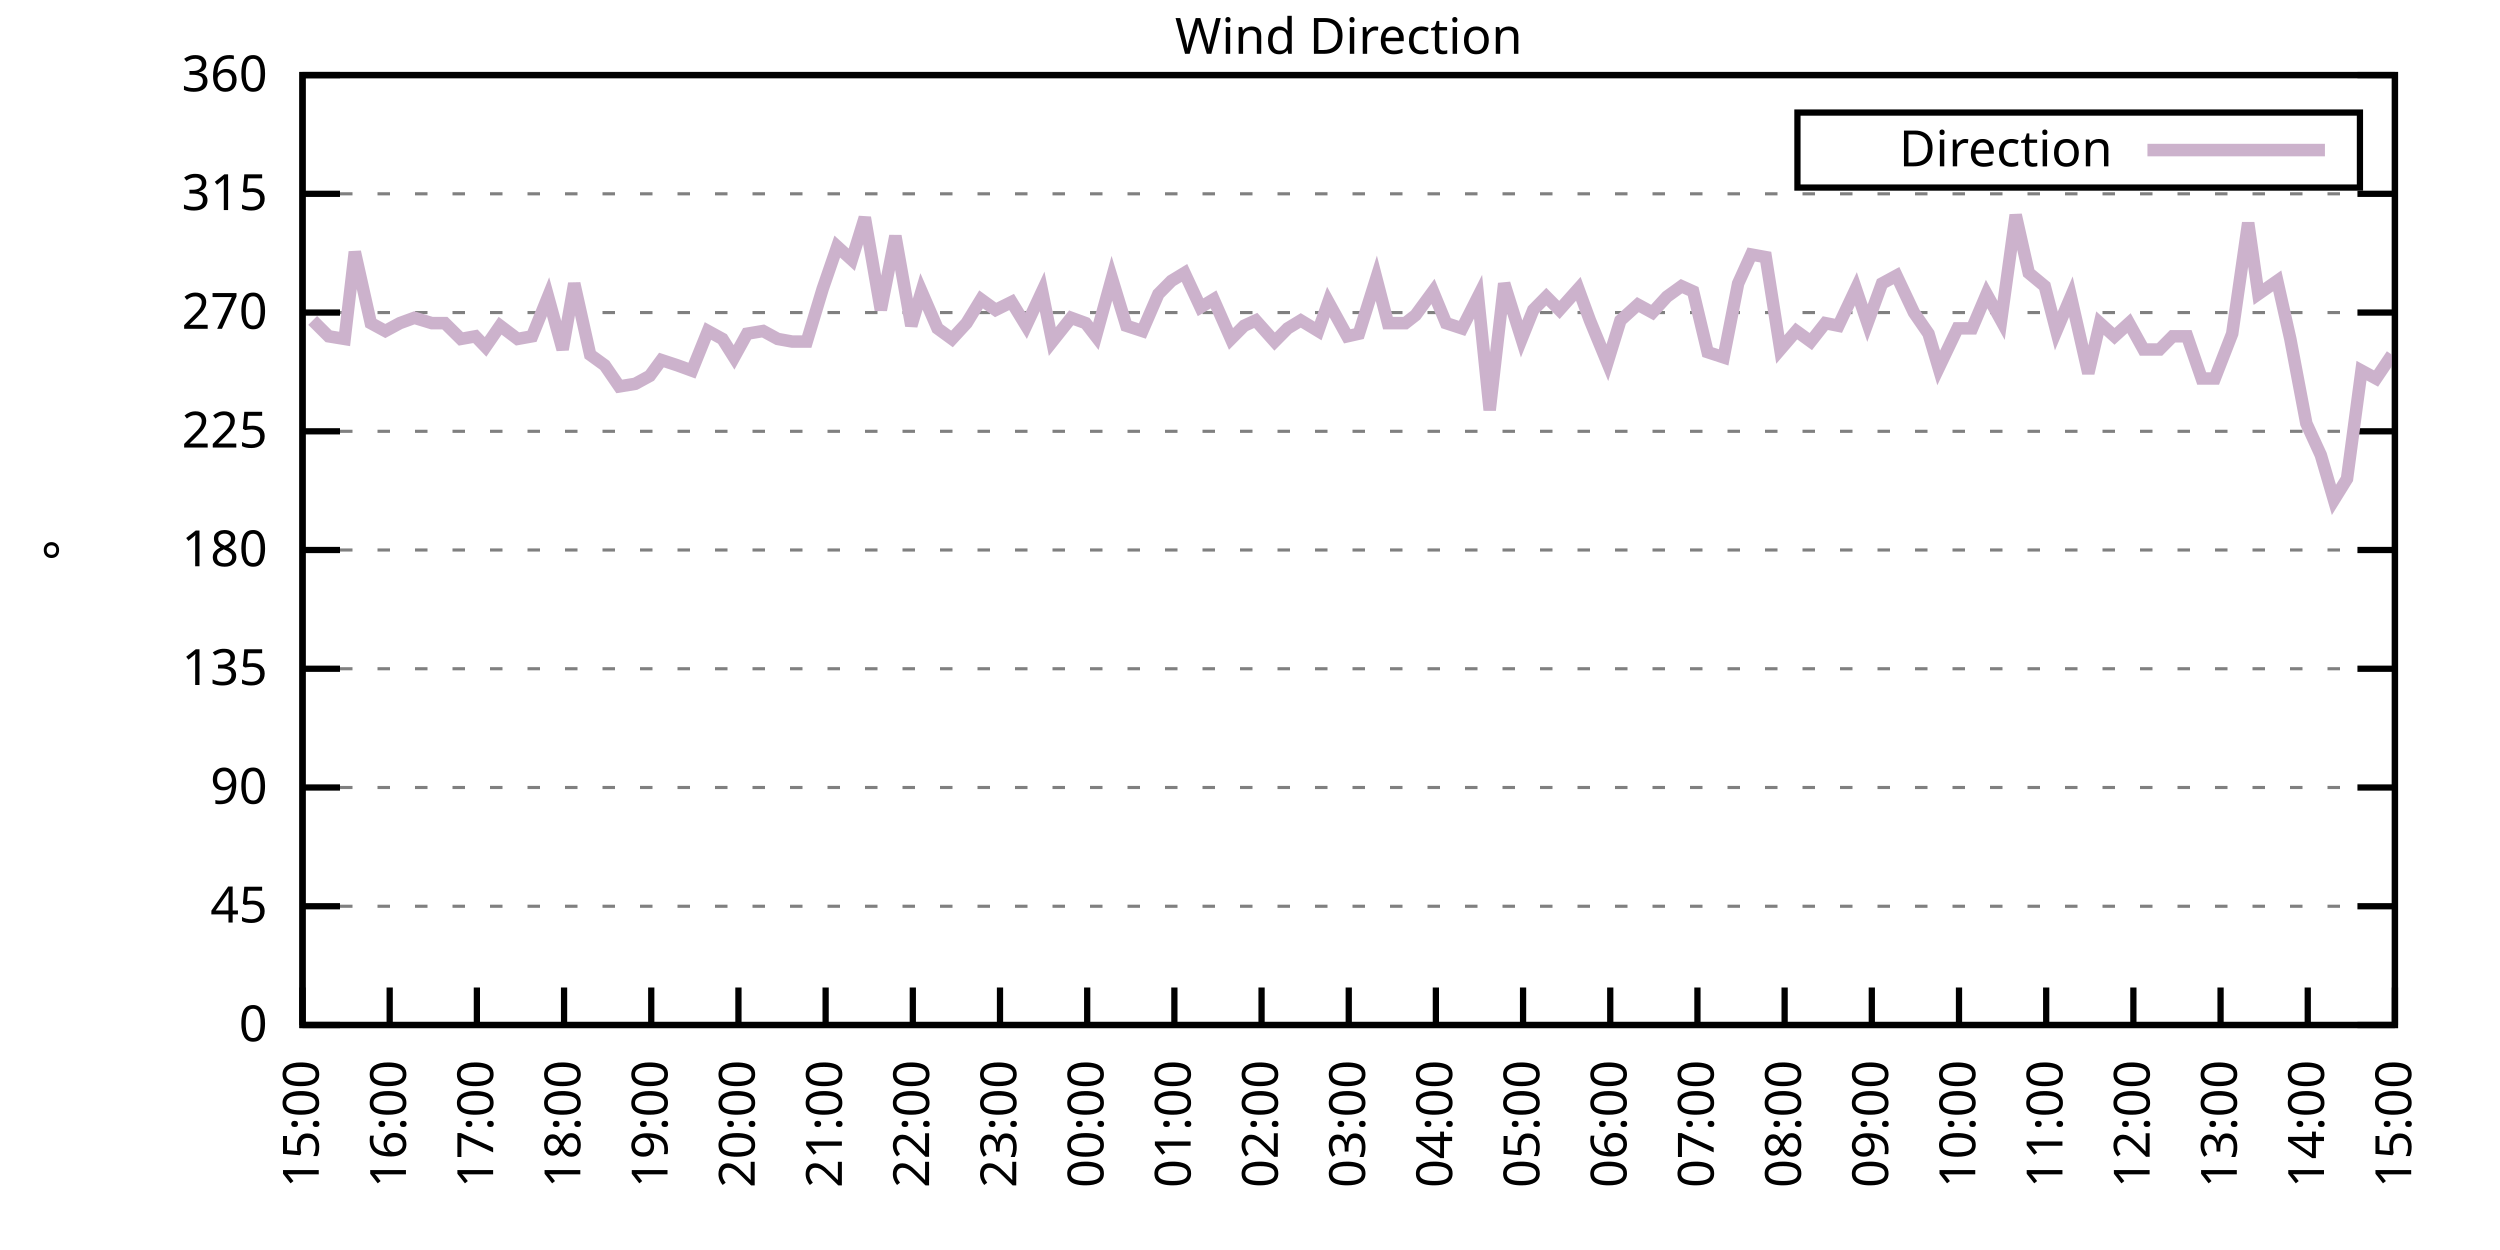
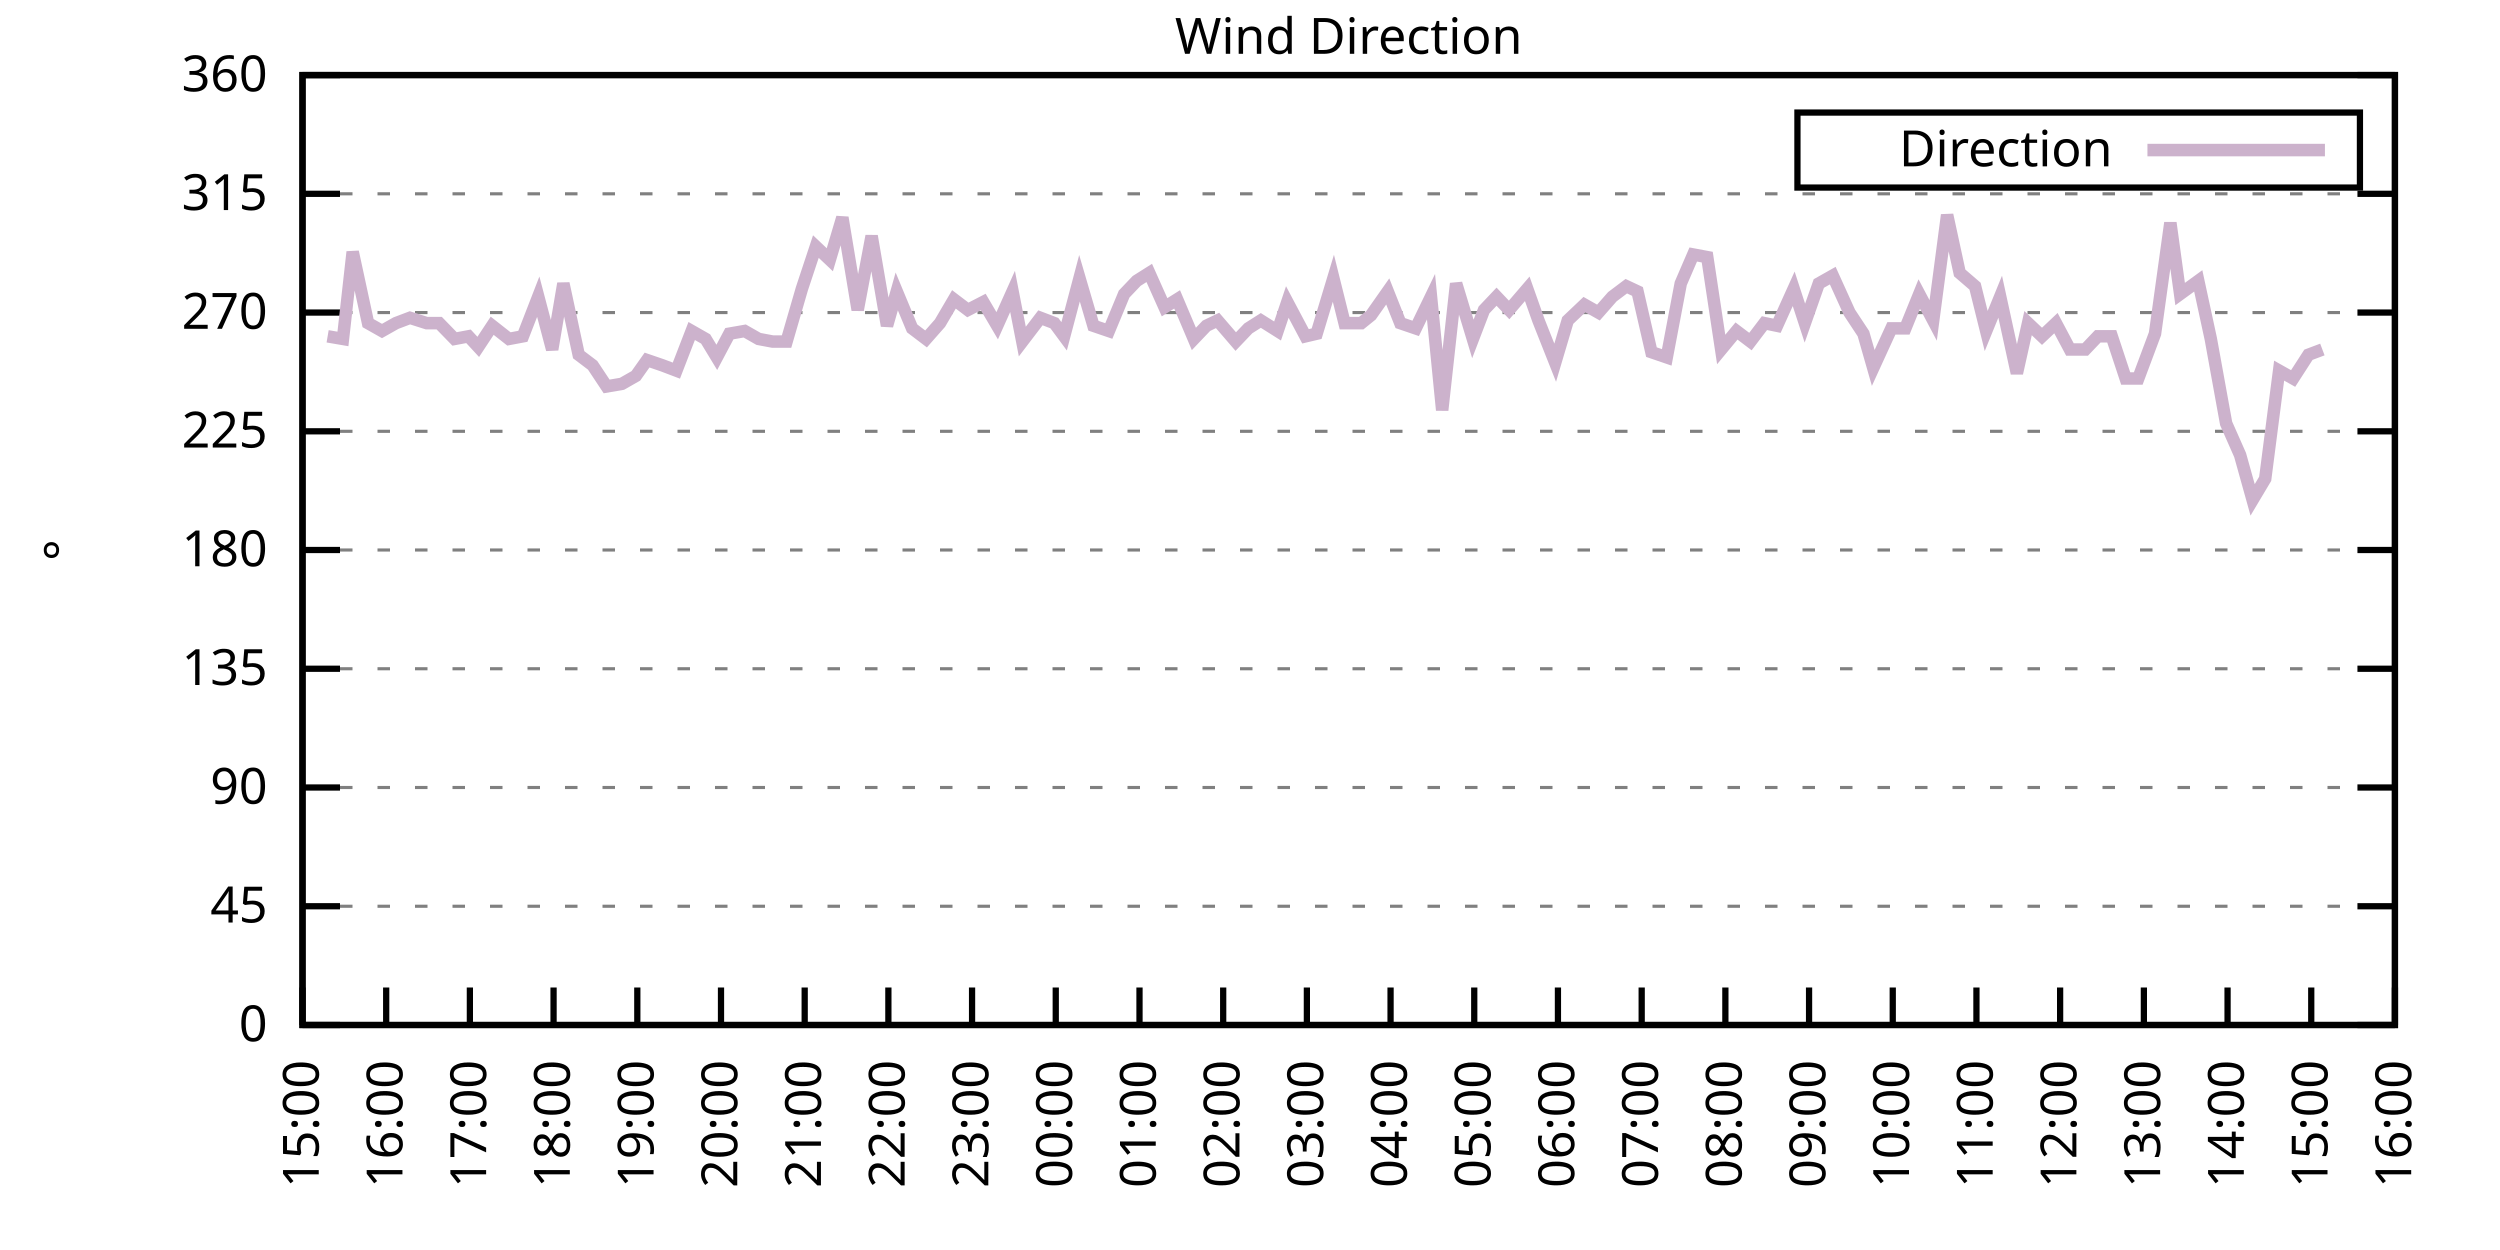
<svg xmlns="http://www.w3.org/2000/svg" xmlns:xlink="http://www.w3.org/1999/xlink" width="400" height="200" viewBox="0 0 400 200">
  <g id="gnuplot_canvas">
    <rect x="0" y="0" width="400" height="200" fill="none" />
    <defs>
      <circle id="gpDot" r="0.5" stroke-width="0.5" stroke="currentColor" />
      <path id="gpPt0" stroke-width="0.333" stroke="currentColor" d="M-1,0 h2 M0,-1 v2" />
      <path id="gpPt1" stroke-width="0.333" stroke="currentColor" d="M-1,-1 L1,1 M1,-1 L-1,1" />
      <path id="gpPt2" stroke-width="0.333" stroke="currentColor" d="M-1,0 L1,0 M0,-1 L0,1 M-1,-1 L1,1 M-1,1 L1,-1" />
      <rect id="gpPt3" stroke-width="0.333" stroke="currentColor" x="-1" y="-1" width="2" height="2" />
      <rect id="gpPt4" stroke-width="0.333" stroke="currentColor" fill="currentColor" x="-1" y="-1" width="2" height="2" />
      <circle id="gpPt5" stroke-width="0.333" stroke="currentColor" cx="0" cy="0" r="1" />
      <use xlink:href="#gpPt5" id="gpPt6" fill="currentColor" stroke="none" />
      <path id="gpPt7" stroke-width="0.333" stroke="currentColor" d="M0,-1.33 L-1.33,0.67 L1.33,0.67 z" />
      <use xlink:href="#gpPt7" id="gpPt8" fill="currentColor" stroke="none" />
      <use xlink:href="#gpPt7" id="gpPt9" stroke="currentColor" transform="rotate(180)" />
      <use xlink:href="#gpPt9" id="gpPt10" fill="currentColor" stroke="none" />
      <use xlink:href="#gpPt3" id="gpPt11" stroke="currentColor" transform="rotate(45)" />
      <use xlink:href="#gpPt11" id="gpPt12" fill="currentColor" stroke="none" />
      <path id="gpPt13" stroke-width="0.333" stroke="currentColor" d="M0,1.330 L1.265,0.411 L0.782,-1.067 L-0.782,-1.076 L-1.265,0.411 z" />
      <use xlink:href="#gpPt13" id="gpPt14" fill="currentColor" stroke="none" />
      <filter id="textbox" filterUnits="objectBoundingBox" x="0" y="0" height="1" width="1">
        <feFlood flood-color="white" flood-opacity="1" result="bgnd" />
        <feComposite in="SourceGraphic" in2="bgnd" operator="atop" />
      </filter>
      <filter id="greybox" filterUnits="objectBoundingBox" x="0" y="0" height="1" width="1">
        <feFlood flood-color="lightgrey" flood-opacity="1" result="grey" />
        <feComposite in="SourceGraphic" in2="grey" operator="atop" />
      </filter>
    </defs>
    <g fill="none" color="white" stroke="currentColor" stroke-width="1.00" stroke-linecap="butt" stroke-linejoin="miter">
</g>
    <g fill="none" color="black" stroke="currentColor" stroke-width="1.00" stroke-linecap="butt" stroke-linejoin="miter">
      <g stroke="none" shape-rendering="crispEdges">
        <polygon fill="rgb(255, 255, 255)" points="48.40,164.00 383.18,164.00 383.18,12.02 48.40,12.02 " />
      </g>
    </g>
    <g fill="none" color="black" stroke="currentColor" stroke-width="1.00" stroke-linecap="butt" stroke-linejoin="miter">
</g>
    <g fill="none" color="black" stroke="black" stroke-width="0.50" stroke-linecap="butt" stroke-linejoin="miter">
</g>
    <g fill="none" color="gray" stroke="currentColor" stroke-width="0.50" stroke-linecap="butt" stroke-linejoin="miter">
      <path stroke="gray" stroke-dasharray="2,4" class="gridline" d="M48.40,164.00 L383.19,164.00  " />
    </g>
    <g fill="none" color="gray" stroke="gray" stroke-width="1.00" stroke-linecap="butt" stroke-linejoin="miter">
</g>
    <g fill="none" color="black" stroke="currentColor" stroke-width="1.00" stroke-linecap="butt" stroke-linejoin="miter">
      <path stroke="black" d="M48.40,164.00 L54.40,164.00 M383.19,164.00 L377.19,164.00  " />
      <g transform="translate(42.80,166.60)" stroke="none" fill="black" font-family="Sans" font-size="8.00" text-anchor="end">
        <text>
          <tspan font-family="Sans"> 0</tspan>
        </text>
      </g>
    </g>
    <g fill="none" color="black" stroke="currentColor" stroke-width="1.00" stroke-linecap="butt" stroke-linejoin="miter">
</g>
    <g fill="none" color="black" stroke="black" stroke-width="0.50" stroke-linecap="butt" stroke-linejoin="miter">
</g>
    <g fill="none" color="gray" stroke="currentColor" stroke-width="0.50" stroke-linecap="butt" stroke-linejoin="miter">
      <path stroke="gray" stroke-dasharray="2,4" class="gridline" d="M48.40,145.00 L383.19,145.00  " />
    </g>
    <g fill="none" color="gray" stroke="gray" stroke-width="1.00" stroke-linecap="butt" stroke-linejoin="miter">
</g>
    <g fill="none" color="black" stroke="currentColor" stroke-width="1.00" stroke-linecap="butt" stroke-linejoin="miter">
      <path stroke="black" d="M48.40,145.00 L54.40,145.00 M383.19,145.00 L377.19,145.00  " />
      <g transform="translate(42.80,147.60)" stroke="none" fill="black" font-family="Sans" font-size="8.00" text-anchor="end">
        <text>
          <tspan font-family="Sans"> 45</tspan>
        </text>
      </g>
    </g>
    <g fill="none" color="black" stroke="currentColor" stroke-width="1.00" stroke-linecap="butt" stroke-linejoin="miter">
</g>
    <g fill="none" color="black" stroke="black" stroke-width="0.50" stroke-linecap="butt" stroke-linejoin="miter">
</g>
    <g fill="none" color="gray" stroke="currentColor" stroke-width="0.50" stroke-linecap="butt" stroke-linejoin="miter">
      <path stroke="gray" stroke-dasharray="2,4" class="gridline" d="M48.40,126.00 L383.19,126.00  " />
    </g>
    <g fill="none" color="gray" stroke="gray" stroke-width="1.00" stroke-linecap="butt" stroke-linejoin="miter">
</g>
    <g fill="none" color="black" stroke="currentColor" stroke-width="1.00" stroke-linecap="butt" stroke-linejoin="miter">
      <path stroke="black" d="M48.40,126.00 L54.40,126.00 M383.19,126.00 L377.19,126.00  " />
      <g transform="translate(42.80,128.60)" stroke="none" fill="black" font-family="Sans" font-size="8.00" text-anchor="end">
        <text>
          <tspan font-family="Sans"> 90</tspan>
        </text>
      </g>
    </g>
    <g fill="none" color="black" stroke="currentColor" stroke-width="1.00" stroke-linecap="butt" stroke-linejoin="miter">
</g>
    <g fill="none" color="black" stroke="black" stroke-width="0.50" stroke-linecap="butt" stroke-linejoin="miter">
</g>
    <g fill="none" color="gray" stroke="currentColor" stroke-width="0.50" stroke-linecap="butt" stroke-linejoin="miter">
      <path stroke="gray" stroke-dasharray="2,4" class="gridline" d="M48.40,107.00 L383.19,107.00  " />
    </g>
    <g fill="none" color="gray" stroke="gray" stroke-width="1.00" stroke-linecap="butt" stroke-linejoin="miter">
</g>
    <g fill="none" color="black" stroke="currentColor" stroke-width="1.00" stroke-linecap="butt" stroke-linejoin="miter">
      <path stroke="black" d="M48.40,107.00 L54.40,107.00 M383.19,107.00 L377.19,107.00  " />
      <g transform="translate(42.80,109.60)" stroke="none" fill="black" font-family="Sans" font-size="8.00" text-anchor="end">
        <text>
          <tspan font-family="Sans"> 135</tspan>
        </text>
      </g>
    </g>
    <g fill="none" color="black" stroke="currentColor" stroke-width="1.00" stroke-linecap="butt" stroke-linejoin="miter">
</g>
    <g fill="none" color="black" stroke="black" stroke-width="0.50" stroke-linecap="butt" stroke-linejoin="miter">
</g>
    <g fill="none" color="gray" stroke="currentColor" stroke-width="0.50" stroke-linecap="butt" stroke-linejoin="miter">
      <path stroke="gray" stroke-dasharray="2,4" class="gridline" d="M48.40,88.00 L383.19,88.00  " />
    </g>
    <g fill="none" color="gray" stroke="gray" stroke-width="1.00" stroke-linecap="butt" stroke-linejoin="miter">
</g>
    <g fill="none" color="black" stroke="currentColor" stroke-width="1.00" stroke-linecap="butt" stroke-linejoin="miter">
      <path stroke="black" d="M48.40,88.00 L54.40,88.00 M383.19,88.00 L377.19,88.00  " />
      <g transform="translate(42.80,90.60)" stroke="none" fill="black" font-family="Sans" font-size="8.00" text-anchor="end">
        <text>
          <tspan font-family="Sans"> 180</tspan>
        </text>
      </g>
    </g>
    <g fill="none" color="black" stroke="currentColor" stroke-width="1.00" stroke-linecap="butt" stroke-linejoin="miter">
</g>
    <g fill="none" color="black" stroke="black" stroke-width="0.50" stroke-linecap="butt" stroke-linejoin="miter">
</g>
    <g fill="none" color="gray" stroke="currentColor" stroke-width="0.50" stroke-linecap="butt" stroke-linejoin="miter">
      <path stroke="gray" stroke-dasharray="2,4" class="gridline" d="M48.40,69.01 L383.19,69.01  " />
    </g>
    <g fill="none" color="gray" stroke="gray" stroke-width="1.00" stroke-linecap="butt" stroke-linejoin="miter">
</g>
    <g fill="none" color="black" stroke="currentColor" stroke-width="1.00" stroke-linecap="butt" stroke-linejoin="miter">
      <path stroke="black" d="M48.40,69.01 L54.40,69.01 M383.19,69.01 L377.19,69.01  " />
      <g transform="translate(42.80,71.61)" stroke="none" fill="black" font-family="Sans" font-size="8.00" text-anchor="end">
        <text>
          <tspan font-family="Sans"> 225</tspan>
        </text>
      </g>
    </g>
    <g fill="none" color="black" stroke="currentColor" stroke-width="1.00" stroke-linecap="butt" stroke-linejoin="miter">
</g>
    <g fill="none" color="black" stroke="black" stroke-width="0.50" stroke-linecap="butt" stroke-linejoin="miter">
</g>
    <g fill="none" color="gray" stroke="currentColor" stroke-width="0.50" stroke-linecap="butt" stroke-linejoin="miter">
      <path stroke="gray" stroke-dasharray="2,4" class="gridline" d="M48.40,50.01 L383.19,50.01  " />
    </g>
    <g fill="none" color="gray" stroke="gray" stroke-width="1.00" stroke-linecap="butt" stroke-linejoin="miter">
</g>
    <g fill="none" color="black" stroke="currentColor" stroke-width="1.00" stroke-linecap="butt" stroke-linejoin="miter">
      <path stroke="black" d="M48.40,50.01 L54.40,50.01 M383.19,50.01 L377.19,50.01  " />
      <g transform="translate(42.80,52.61)" stroke="none" fill="black" font-family="Sans" font-size="8.00" text-anchor="end">
        <text>
          <tspan font-family="Sans"> 270</tspan>
        </text>
      </g>
    </g>
    <g fill="none" color="black" stroke="currentColor" stroke-width="1.00" stroke-linecap="butt" stroke-linejoin="miter">
</g>
    <g fill="none" color="black" stroke="black" stroke-width="0.50" stroke-linecap="butt" stroke-linejoin="miter">
</g>
    <g fill="none" color="gray" stroke="currentColor" stroke-width="0.50" stroke-linecap="butt" stroke-linejoin="miter">
      <path stroke="gray" stroke-dasharray="2,4" class="gridline" d="M48.40,31.01 L383.19,31.01  " />
    </g>
    <g fill="none" color="gray" stroke="gray" stroke-width="1.00" stroke-linecap="butt" stroke-linejoin="miter">
</g>
    <g fill="none" color="black" stroke="currentColor" stroke-width="1.00" stroke-linecap="butt" stroke-linejoin="miter">
      <path stroke="black" d="M48.40,31.01 L54.40,31.01 M383.19,31.01 L377.19,31.01  " />
      <g transform="translate(42.80,33.61)" stroke="none" fill="black" font-family="Sans" font-size="8.00" text-anchor="end">
        <text>
          <tspan font-family="Sans"> 315</tspan>
        </text>
      </g>
    </g>
    <g fill="none" color="black" stroke="currentColor" stroke-width="1.00" stroke-linecap="butt" stroke-linejoin="miter">
</g>
    <g fill="none" color="black" stroke="black" stroke-width="0.50" stroke-linecap="butt" stroke-linejoin="miter">
</g>
    <g fill="none" color="gray" stroke="currentColor" stroke-width="0.50" stroke-linecap="butt" stroke-linejoin="miter">
      <path stroke="gray" stroke-dasharray="2,4" class="gridline" d="M48.40,12.01 L383.19,12.01  " />
    </g>
    <g fill="none" color="gray" stroke="gray" stroke-width="1.00" stroke-linecap="butt" stroke-linejoin="miter">
</g>
    <g fill="none" color="black" stroke="currentColor" stroke-width="1.00" stroke-linecap="butt" stroke-linejoin="miter">
      <path stroke="black" d="M48.40,12.01 L54.40,12.01 M383.19,12.01 L377.19,12.01  " />
      <g transform="translate(42.80,14.61)" stroke="none" fill="black" font-family="Sans" font-size="8.00" text-anchor="end">
        <text>
          <tspan font-family="Sans"> 360</tspan>
        </text>
      </g>
    </g>
    <g fill="none" color="black" stroke="currentColor" stroke-width="1.00" stroke-linecap="butt" stroke-linejoin="miter">
      <path stroke="black" d="M48.40,164.00 L48.40,158.00  " />
      <g transform="translate(51.00,169.60) rotate(270.00)" stroke="none" fill="black" font-family="Sans" font-size="8.00" text-anchor="end">
        <text>
          <tspan font-family="Sans">15:00</tspan>
        </text>
      </g>
    </g>
    <g fill="none" color="black" stroke="currentColor" stroke-width="1.00" stroke-linecap="butt" stroke-linejoin="miter">
-       <path stroke="black" d="M62.35,164.00 L62.35,158.00  " />
-       <g transform="translate(64.95,169.60) rotate(270.00)" stroke="none" fill="black" font-family="Sans" font-size="8.00" text-anchor="end">
+       <path stroke="black" d="M61.79,164.00 L61.79,158.00  " />
+       <g transform="translate(64.39,169.60) rotate(270.00)" stroke="none" fill="black" font-family="Sans" font-size="8.00" text-anchor="end">
        <text>
          <tspan font-family="Sans">16:00</tspan>
        </text>
      </g>
    </g>
    <g fill="none" color="black" stroke="currentColor" stroke-width="1.00" stroke-linecap="butt" stroke-linejoin="miter">
-       <path stroke="black" d="M76.30,164.00 L76.30,158.00  " />
-       <g transform="translate(78.90,169.60) rotate(270.00)" stroke="none" fill="black" font-family="Sans" font-size="8.00" text-anchor="end">
+       <path stroke="black" d="M75.18,164.00 L75.18,158.00  " />
+       <g transform="translate(77.78,169.60) rotate(270.00)" stroke="none" fill="black" font-family="Sans" font-size="8.00" text-anchor="end">
        <text>
          <tspan font-family="Sans">17:00</tspan>
        </text>
      </g>
    </g>
    <g fill="none" color="black" stroke="currentColor" stroke-width="1.00" stroke-linecap="butt" stroke-linejoin="miter">
-       <path stroke="black" d="M90.25,164.00 L90.25,158.00  " />
-       <g transform="translate(92.85,169.60) rotate(270.00)" stroke="none" fill="black" font-family="Sans" font-size="8.00" text-anchor="end">
+       <path stroke="black" d="M88.57,164.00 L88.57,158.00  " />
+       <g transform="translate(91.17,169.60) rotate(270.00)" stroke="none" fill="black" font-family="Sans" font-size="8.00" text-anchor="end">
        <text>
          <tspan font-family="Sans">18:00</tspan>
        </text>
      </g>
    </g>
    <g fill="none" color="black" stroke="currentColor" stroke-width="1.00" stroke-linecap="butt" stroke-linejoin="miter">
-       <path stroke="black" d="M104.20,164.00 L104.20,158.00  " />
-       <g transform="translate(106.80,169.60) rotate(270.00)" stroke="none" fill="black" font-family="Sans" font-size="8.00" text-anchor="end">
+       <path stroke="black" d="M101.97,164.00 L101.97,158.00  " />
+       <g transform="translate(104.57,169.60) rotate(270.00)" stroke="none" fill="black" font-family="Sans" font-size="8.00" text-anchor="end">
        <text>
          <tspan font-family="Sans">19:00</tspan>
        </text>
      </g>
    </g>
    <g fill="none" color="black" stroke="currentColor" stroke-width="1.00" stroke-linecap="butt" stroke-linejoin="miter">
-       <path stroke="black" d="M118.15,164.00 L118.15,158.00  " />
-       <g transform="translate(120.75,169.60) rotate(270.00)" stroke="none" fill="black" font-family="Sans" font-size="8.00" text-anchor="end">
+       <path stroke="black" d="M115.36,164.00 L115.36,158.00  " />
+       <g transform="translate(117.96,169.60) rotate(270.00)" stroke="none" fill="black" font-family="Sans" font-size="8.00" text-anchor="end">
        <text>
          <tspan font-family="Sans">20:00</tspan>
        </text>
      </g>
    </g>
    <g fill="none" color="black" stroke="currentColor" stroke-width="1.00" stroke-linecap="butt" stroke-linejoin="miter">
-       <path stroke="black" d="M132.10,164.00 L132.10,158.00  " />
-       <g transform="translate(134.70,169.60) rotate(270.00)" stroke="none" fill="black" font-family="Sans" font-size="8.00" text-anchor="end">
+       <path stroke="black" d="M128.75,164.00 L128.75,158.00  " />
+       <g transform="translate(131.35,169.60) rotate(270.00)" stroke="none" fill="black" font-family="Sans" font-size="8.00" text-anchor="end">
        <text>
          <tspan font-family="Sans">21:00</tspan>
        </text>
      </g>
    </g>
    <g fill="none" color="black" stroke="currentColor" stroke-width="1.00" stroke-linecap="butt" stroke-linejoin="miter">
-       <path stroke="black" d="M146.05,164.00 L146.05,158.00  " />
-       <g transform="translate(148.65,169.60) rotate(270.00)" stroke="none" fill="black" font-family="Sans" font-size="8.00" text-anchor="end">
+       <path stroke="black" d="M142.14,164.00 L142.14,158.00  " />
+       <g transform="translate(144.74,169.60) rotate(270.00)" stroke="none" fill="black" font-family="Sans" font-size="8.00" text-anchor="end">
        <text>
          <tspan font-family="Sans">22:00</tspan>
        </text>
      </g>
    </g>
    <g fill="none" color="black" stroke="currentColor" stroke-width="1.00" stroke-linecap="butt" stroke-linejoin="miter">
-       <path stroke="black" d="M160.00,164.00 L160.00,158.00  " />
-       <g transform="translate(162.60,169.60) rotate(270.00)" stroke="none" fill="black" font-family="Sans" font-size="8.00" text-anchor="end">
+       <path stroke="black" d="M155.53,164.00 L155.53,158.00  " />
+       <g transform="translate(158.13,169.60) rotate(270.00)" stroke="none" fill="black" font-family="Sans" font-size="8.00" text-anchor="end">
        <text>
          <tspan font-family="Sans">23:00</tspan>
        </text>
      </g>
    </g>
    <g fill="none" color="black" stroke="currentColor" stroke-width="1.00" stroke-linecap="butt" stroke-linejoin="miter">
-       <path stroke="black" d="M173.95,164.00 L173.95,158.00  " />
-       <g transform="translate(176.55,169.60) rotate(270.00)" stroke="none" fill="black" font-family="Sans" font-size="8.00" text-anchor="end">
+       <path stroke="black" d="M168.92,164.00 L168.92,158.00  " />
+       <g transform="translate(171.52,169.60) rotate(270.00)" stroke="none" fill="black" font-family="Sans" font-size="8.00" text-anchor="end">
        <text>
          <tspan font-family="Sans">00:00</tspan>
        </text>
      </g>
    </g>
    <g fill="none" color="black" stroke="currentColor" stroke-width="1.00" stroke-linecap="butt" stroke-linejoin="miter">
-       <path stroke="black" d="M187.90,164.00 L187.90,158.00  " />
-       <g transform="translate(190.50,169.60) rotate(270.00)" stroke="none" fill="black" font-family="Sans" font-size="8.00" text-anchor="end">
+       <path stroke="black" d="M182.32,164.00 L182.32,158.00  " />
+       <g transform="translate(184.92,169.60) rotate(270.00)" stroke="none" fill="black" font-family="Sans" font-size="8.00" text-anchor="end">
        <text>
          <tspan font-family="Sans">01:00</tspan>
        </text>
      </g>
    </g>
    <g fill="none" color="black" stroke="currentColor" stroke-width="1.00" stroke-linecap="butt" stroke-linejoin="miter">
-       <path stroke="black" d="M201.85,164.00 L201.85,158.00  " />
-       <g transform="translate(204.45,169.60) rotate(270.00)" stroke="none" fill="black" font-family="Sans" font-size="8.00" text-anchor="end">
+       <path stroke="black" d="M195.71,164.00 L195.71,158.00  " />
+       <g transform="translate(198.31,169.60) rotate(270.00)" stroke="none" fill="black" font-family="Sans" font-size="8.00" text-anchor="end">
        <text>
          <tspan font-family="Sans">02:00</tspan>
        </text>
      </g>
    </g>
    <g fill="none" color="black" stroke="currentColor" stroke-width="1.00" stroke-linecap="butt" stroke-linejoin="miter">
-       <path stroke="black" d="M215.80,164.00 L215.80,158.00  " />
-       <g transform="translate(218.40,169.60) rotate(270.00)" stroke="none" fill="black" font-family="Sans" font-size="8.00" text-anchor="end">
+       <path stroke="black" d="M209.10,164.00 L209.10,158.00  " />
+       <g transform="translate(211.70,169.60) rotate(270.00)" stroke="none" fill="black" font-family="Sans" font-size="8.00" text-anchor="end">
        <text>
          <tspan font-family="Sans">03:00</tspan>
        </text>
      </g>
    </g>
    <g fill="none" color="black" stroke="currentColor" stroke-width="1.00" stroke-linecap="butt" stroke-linejoin="miter">
-       <path stroke="black" d="M229.74,164.00 L229.74,158.00  " />
-       <g transform="translate(232.34,169.60) rotate(270.00)" stroke="none" fill="black" font-family="Sans" font-size="8.00" text-anchor="end">
+       <path stroke="black" d="M222.49,164.00 L222.49,158.00  " />
+       <g transform="translate(225.09,169.60) rotate(270.00)" stroke="none" fill="black" font-family="Sans" font-size="8.00" text-anchor="end">
        <text>
          <tspan font-family="Sans">04:00</tspan>
        </text>
      </g>
    </g>
    <g fill="none" color="black" stroke="currentColor" stroke-width="1.00" stroke-linecap="butt" stroke-linejoin="miter">
-       <path stroke="black" d="M243.69,164.00 L243.69,158.00  " />
-       <g transform="translate(246.29,169.60) rotate(270.00)" stroke="none" fill="black" font-family="Sans" font-size="8.00" text-anchor="end">
+       <path stroke="black" d="M235.88,164.00 L235.88,158.00  " />
+       <g transform="translate(238.48,169.60) rotate(270.00)" stroke="none" fill="black" font-family="Sans" font-size="8.00" text-anchor="end">
        <text>
          <tspan font-family="Sans">05:00</tspan>
        </text>
      </g>
    </g>
    <g fill="none" color="black" stroke="currentColor" stroke-width="1.00" stroke-linecap="butt" stroke-linejoin="miter">
-       <path stroke="black" d="M257.64,164.00 L257.64,158.00  " />
-       <g transform="translate(260.24,169.60) rotate(270.00)" stroke="none" fill="black" font-family="Sans" font-size="8.00" text-anchor="end">
+       <path stroke="black" d="M249.27,164.00 L249.27,158.00  " />
+       <g transform="translate(251.87,169.60) rotate(270.00)" stroke="none" fill="black" font-family="Sans" font-size="8.00" text-anchor="end">
        <text>
          <tspan font-family="Sans">06:00</tspan>
        </text>
      </g>
    </g>
    <g fill="none" color="black" stroke="currentColor" stroke-width="1.00" stroke-linecap="butt" stroke-linejoin="miter">
-       <path stroke="black" d="M271.59,164.00 L271.59,158.00  " />
-       <g transform="translate(274.19,169.60) rotate(270.00)" stroke="none" fill="black" font-family="Sans" font-size="8.00" text-anchor="end">
+       <path stroke="black" d="M262.67,164.00 L262.67,158.00  " />
+       <g transform="translate(265.27,169.60) rotate(270.00)" stroke="none" fill="black" font-family="Sans" font-size="8.00" text-anchor="end">
        <text>
          <tspan font-family="Sans">07:00</tspan>
        </text>
      </g>
    </g>
    <g fill="none" color="black" stroke="currentColor" stroke-width="1.00" stroke-linecap="butt" stroke-linejoin="miter">
-       <path stroke="black" d="M285.54,164.00 L285.54,158.00  " />
-       <g transform="translate(288.14,169.60) rotate(270.00)" stroke="none" fill="black" font-family="Sans" font-size="8.00" text-anchor="end">
+       <path stroke="black" d="M276.06,164.00 L276.06,158.00  " />
+       <g transform="translate(278.66,169.60) rotate(270.00)" stroke="none" fill="black" font-family="Sans" font-size="8.00" text-anchor="end">
        <text>
          <tspan font-family="Sans">08:00</tspan>
        </text>
      </g>
    </g>
    <g fill="none" color="black" stroke="currentColor" stroke-width="1.00" stroke-linecap="butt" stroke-linejoin="miter">
-       <path stroke="black" d="M299.49,164.00 L299.49,158.00  " />
-       <g transform="translate(302.09,169.60) rotate(270.00)" stroke="none" fill="black" font-family="Sans" font-size="8.00" text-anchor="end">
+       <path stroke="black" d="M289.45,164.00 L289.45,158.00  " />
+       <g transform="translate(292.05,169.60) rotate(270.00)" stroke="none" fill="black" font-family="Sans" font-size="8.00" text-anchor="end">
        <text>
          <tspan font-family="Sans">09:00</tspan>
        </text>
      </g>
    </g>
    <g fill="none" color="black" stroke="currentColor" stroke-width="1.00" stroke-linecap="butt" stroke-linejoin="miter">
-       <path stroke="black" d="M313.44,164.00 L313.44,158.00  " />
-       <g transform="translate(316.04,169.60) rotate(270.00)" stroke="none" fill="black" font-family="Sans" font-size="8.00" text-anchor="end">
+       <path stroke="black" d="M302.84,164.00 L302.84,158.00  " />
+       <g transform="translate(305.44,169.60) rotate(270.00)" stroke="none" fill="black" font-family="Sans" font-size="8.00" text-anchor="end">
        <text>
          <tspan font-family="Sans">10:00</tspan>
        </text>
      </g>
    </g>
    <g fill="none" color="black" stroke="currentColor" stroke-width="1.00" stroke-linecap="butt" stroke-linejoin="miter">
-       <path stroke="black" d="M327.39,164.00 L327.39,158.00  " />
-       <g transform="translate(329.99,169.60) rotate(270.00)" stroke="none" fill="black" font-family="Sans" font-size="8.00" text-anchor="end">
+       <path stroke="black" d="M316.23,164.00 L316.23,158.00  " />
+       <g transform="translate(318.83,169.60) rotate(270.00)" stroke="none" fill="black" font-family="Sans" font-size="8.00" text-anchor="end">
        <text>
          <tspan font-family="Sans">11:00</tspan>
        </text>
      </g>
    </g>
    <g fill="none" color="black" stroke="currentColor" stroke-width="1.00" stroke-linecap="butt" stroke-linejoin="miter">
-       <path stroke="black" d="M341.34,164.00 L341.34,158.00  " />
-       <g transform="translate(343.94,169.60) rotate(270.00)" stroke="none" fill="black" font-family="Sans" font-size="8.00" text-anchor="end">
+       <path stroke="black" d="M329.62,164.00 L329.62,158.00  " />
+       <g transform="translate(332.22,169.60) rotate(270.00)" stroke="none" fill="black" font-family="Sans" font-size="8.00" text-anchor="end">
        <text>
          <tspan font-family="Sans">12:00</tspan>
        </text>
      </g>
    </g>
    <g fill="none" color="black" stroke="currentColor" stroke-width="1.00" stroke-linecap="butt" stroke-linejoin="miter">
-       <path stroke="black" d="M355.29,164.00 L355.29,158.00  " />
-       <g transform="translate(357.89,169.60) rotate(270.00)" stroke="none" fill="black" font-family="Sans" font-size="8.00" text-anchor="end">
+       <path stroke="black" d="M343.02,164.00 L343.02,158.00  " />
+       <g transform="translate(345.62,169.60) rotate(270.00)" stroke="none" fill="black" font-family="Sans" font-size="8.00" text-anchor="end">
        <text>
          <tspan font-family="Sans">13:00</tspan>
        </text>
      </g>
    </g>
    <g fill="none" color="black" stroke="currentColor" stroke-width="1.00" stroke-linecap="butt" stroke-linejoin="miter">
-       <path stroke="black" d="M369.24,164.00 L369.24,158.00  " />
-       <g transform="translate(371.84,169.60) rotate(270.00)" stroke="none" fill="black" font-family="Sans" font-size="8.00" text-anchor="end">
+       <path stroke="black" d="M356.41,164.00 L356.41,158.00  " />
+       <g transform="translate(359.01,169.60) rotate(270.00)" stroke="none" fill="black" font-family="Sans" font-size="8.00" text-anchor="end">
        <text>
          <tspan font-family="Sans">14:00</tspan>
+         </text>
+       </g>
+     </g>
+     <g fill="none" color="black" stroke="currentColor" stroke-width="1.00" stroke-linecap="butt" stroke-linejoin="miter">
+       <path stroke="black" d="M369.80,164.00 L369.80,158.00  " />
+       <g transform="translate(372.40,169.60) rotate(270.00)" stroke="none" fill="black" font-family="Sans" font-size="8.00" text-anchor="end">
+         <text>
+           <tspan font-family="Sans">15:00</tspan>
        </text>
      </g>
    </g>
    <g fill="none" color="black" stroke="currentColor" stroke-width="1.00" stroke-linecap="butt" stroke-linejoin="miter">
      <path stroke="black" d="M383.19,164.00 L383.19,158.00  " />
      <g transform="translate(385.79,169.60) rotate(270.00)" stroke="none" fill="black" font-family="Sans" font-size="8.00" text-anchor="end">
        <text>
-           <tspan font-family="Sans">15:00</tspan>
+           <tspan font-family="Sans">16:00</tspan>
        </text>
      </g>
    </g>
    <g fill="none" color="black" stroke="currentColor" stroke-width="1.00" stroke-linecap="butt" stroke-linejoin="miter">
</g>
    <g fill="none" color="black" stroke="currentColor" stroke-width="1.00" stroke-linecap="butt" stroke-linejoin="miter">
      <path stroke="black" d="M48.40,12.01 L48.40,164.00 L383.19,164.00 L383.19,12.01 L48.40,12.01 Z  " />
    </g>
    <g fill="none" color="black" stroke="currentColor" stroke-width="1.00" stroke-linecap="butt" stroke-linejoin="miter">
</g>
    <g fill="none" color="black" stroke="currentColor" stroke-width="1.00" stroke-linecap="butt" stroke-linejoin="miter">
      <path stroke="black" d="M287.59,30.01 L287.59,18.01 L377.59,18.01 L377.59,30.01 L287.59,30.01 Z  " />
    </g>
    <g id="Wind_direction_plot_1">
      <g fill="none" color="white" stroke="black" stroke-width="2.00" stroke-linecap="butt" stroke-linejoin="miter">
</g>
      <g fill="none" color="black" stroke="currentColor" stroke-width="2.00" stroke-linecap="butt" stroke-linejoin="miter">
        <g transform="translate(337.99,26.61)" stroke="none" fill="black" font-family="Sans" font-size="8.00" text-anchor="end">
          <text>
            <tspan font-family="Sans">Direction</tspan>
          </text>
        </g>
      </g>
      <g fill="none" color="black" stroke="currentColor" stroke-width="2.00" stroke-linecap="butt" stroke-linejoin="miter">
-         <path stroke="rgb(204, 178, 204)" d="M343.59,24.01 L371.99,24.01 M50.03,51.27 L52.58,53.81 L55.14,54.23 L56.77,40.30 L59.33,51.70 L61.65,52.96   L63.98,51.70 L66.30,50.85 L69.09,51.70 L71.18,51.70 L73.74,54.23 L76.07,53.81 L77.69,55.50 L80.02,52.12   L82.81,54.23 L85.13,53.81 L87.69,47.47 L90.02,55.92 L91.88,45.36 L94.43,56.76 L96.76,58.45 L99.08,61.83   L101.64,61.41 L103.97,60.14 L105.83,57.61 L108.38,58.45 L110.71,59.30 L113.27,52.96 L115.59,54.23 L117.45,57.18   L119.54,53.39 L122.10,52.96 L124.43,54.23 L126.75,54.65 L129.08,54.65 L131.63,46.21 L133.96,39.45 L136.28,41.56   L138.37,34.81 L140.93,49.59 L143.26,37.76 L145.81,52.12 L147.44,46.63 L150.00,52.54 L152.32,54.23 L154.65,51.70   L156.97,47.90 L159.30,49.59 L161.86,48.32 L164.18,52.12 L166.74,46.63 L168.37,54.65 L171.39,50.85 L173.71,51.70   L175.34,53.81 L177.90,44.52 L180.22,52.12 L182.78,52.96 L185.34,47.05 L187.43,44.94 L189.52,43.67 L192.08,49.16   L194.17,47.90 L196.96,54.23 L199.06,52.12 L200.92,51.27 L203.94,54.65 L206.03,52.54 L208.12,51.27 L210.91,52.96   L212.54,48.32 L215.56,53.81 L217.42,53.39 L220.21,44.52 L222.07,51.70 L224.86,51.70 L226.49,50.43 L229.28,46.63   L231.37,51.70 L233.93,52.54 L236.49,47.47 L238.35,65.63 L240.67,45.36 L243.46,54.23 L245.32,49.59 L247.41,47.47   L249.51,49.59 L252.53,46.21 L254.39,51.27 L257.18,58.03 L259.27,51.27 L262.06,48.74 L264.39,50.01 L266.71,47.47   L269.04,45.79 L270.90,46.63 L273.22,56.34 L275.78,57.18 L278.10,45.36 L280.20,40.72 L282.52,41.14 L284.85,55.92   L287.40,52.96 L289.73,54.65 L292.05,51.70 L294.15,52.12 L296.94,46.21 L298.80,51.70 L301.12,45.36 L303.44,44.10   L306.23,50.01 L308.56,53.39 L310.19,58.87 L313.21,52.54 L315.53,52.54 L317.86,47.05 L320.18,51.27 L322.51,34.39   L324.60,43.67 L327.16,45.79 L329.02,52.96 L331.34,47.47 L334.13,59.72 L335.99,51.70 L338.32,53.81 L340.64,51.70   L342.97,55.92 L345.53,55.92 L347.62,53.81 L349.94,53.81 L352.27,60.56 L354.36,60.56 L357.15,53.39 L359.71,35.65   L361.34,47.05 L364.36,44.94 L366.45,54.23 L369.01,67.74 L371.33,72.81 L373.43,79.98 L375.52,76.61 L377.84,59.30   L380.17,60.56 L382.73,56.76  " />
+         <path stroke="rgb(204, 178, 204)" d="M343.59,24.01 L371.99,24.01 M52.42,53.81 L54.87,54.23 L56.43,40.30 L58.89,51.70 L61.12,52.96 L63.35,51.70   L65.59,50.85 L68.26,51.70 L70.27,51.70 L72.73,54.23 L74.96,53.81 L76.52,55.50 L78.75,52.12 L81.43,54.23   L83.66,53.81 L86.12,47.47 L88.35,55.92 L90.14,45.36 L92.59,56.76 L94.82,58.45 L97.06,61.83 L99.51,61.41   L101.74,60.14 L103.53,57.61 L105.98,58.45 L108.22,59.30 L110.67,52.96 L112.90,54.23 L114.69,57.18 L116.70,53.39   L119.15,52.96 L121.38,54.23 L123.62,54.65 L125.85,54.65 L128.30,46.21 L130.54,39.45 L132.77,41.56 L134.78,34.81   L137.23,49.59 L139.46,37.76 L141.92,52.12 L143.48,46.63 L145.94,52.54 L148.17,54.23 L150.40,51.70 L152.63,47.90   L154.86,49.59 L157.32,48.32 L159.55,52.12 L162.01,46.63 L163.57,54.65 L166.47,50.85 L168.70,51.70 L170.26,53.81   L172.72,44.52 L174.95,52.12 L177.41,52.96 L179.86,47.05 L181.87,44.94 L183.88,43.67 L186.33,49.16 L188.34,47.90   L191.02,54.23 L193.03,52.12 L194.81,51.27 L197.72,54.65 L199.73,52.54 L201.73,51.27 L204.41,52.96 L205.97,48.32   L208.88,53.81 L210.66,53.39 L213.34,44.52 L215.13,51.70 L217.80,51.70 L219.37,50.43 L222.04,46.63 L224.05,51.70   L226.51,52.54 L228.96,47.47 L230.75,65.63 L232.98,45.36 L235.66,54.23 L237.44,49.59 L239.45,47.47 L241.46,49.59   L244.36,46.21 L246.15,51.27 L248.83,58.03 L250.84,51.27 L253.51,48.74 L255.75,50.01 L257.98,47.47 L260.21,45.79   L262.00,46.63 L264.23,56.34 L266.68,57.18 L268.92,45.36 L270.92,40.72 L273.16,41.14 L275.39,55.92 L277.84,52.96   L280.07,54.65 L282.31,51.70 L284.32,52.12 L286.99,46.21 L288.78,51.70 L291.01,45.36 L293.24,44.10 L295.92,50.01   L298.15,53.39 L299.72,58.87 L302.62,52.54 L304.85,52.54 L307.08,47.05 L309.31,51.27 L311.54,34.39 L313.55,43.67   L316.01,45.79 L317.79,52.96 L320.03,47.47 L322.70,59.72 L324.49,51.70 L326.72,53.81 L328.95,51.70 L331.19,55.92   L333.64,55.92 L335.65,53.81 L337.88,53.81 L340.11,60.56 L342.12,60.56 L344.80,53.39 L347.26,35.65 L348.82,47.05   L351.72,44.94 L353.73,54.23 L356.18,67.74 L358.42,72.81 L360.42,79.98 L362.43,76.61 L364.66,59.30 L366.90,60.56   L369.35,56.76 L371.58,55.92  " />
      </g>
    </g>
    <g fill="none" color="black" stroke="currentColor" stroke-width="2.00" stroke-linecap="butt" stroke-linejoin="miter">
</g>
    <g fill="none" color="black" stroke="black" stroke-width="1.00" stroke-linecap="butt" stroke-linejoin="miter">
</g>
    <g fill="none" color="black" stroke="currentColor" stroke-width="1.00" stroke-linecap="butt" stroke-linejoin="miter">
      <path stroke="black" d="M48.40,12.01 L48.40,164.00 L383.19,164.00 L383.19,12.01 L48.40,12.01 Z  " />
      <g transform="translate(12.80,88.01) rotate(270.00)" stroke="none" fill="black" font-family="Sans" font-size="8.00" text-anchor="middle">
        <text>
          <tspan font-family="Sans">°</tspan>
        </text>
      </g>
    </g>
    <g fill="none" color="black" stroke="currentColor" stroke-width="1.00" stroke-linecap="butt" stroke-linejoin="miter">
</g>
    <g fill="none" color="black" stroke="currentColor" stroke-width="1.00" stroke-linecap="butt" stroke-linejoin="miter">
      <g transform="translate(215.79,8.61)" stroke="none" fill="black" font-family="Sans" font-size="8.00" text-anchor="middle">
        <text>
          <tspan font-family="Sans">Wind Direction</tspan>
        </text>
      </g>
    </g>
    <g fill="none" color="black" stroke="currentColor" stroke-width="1.00" stroke-linecap="butt" stroke-linejoin="miter">
</g>
  </g>
</svg>
